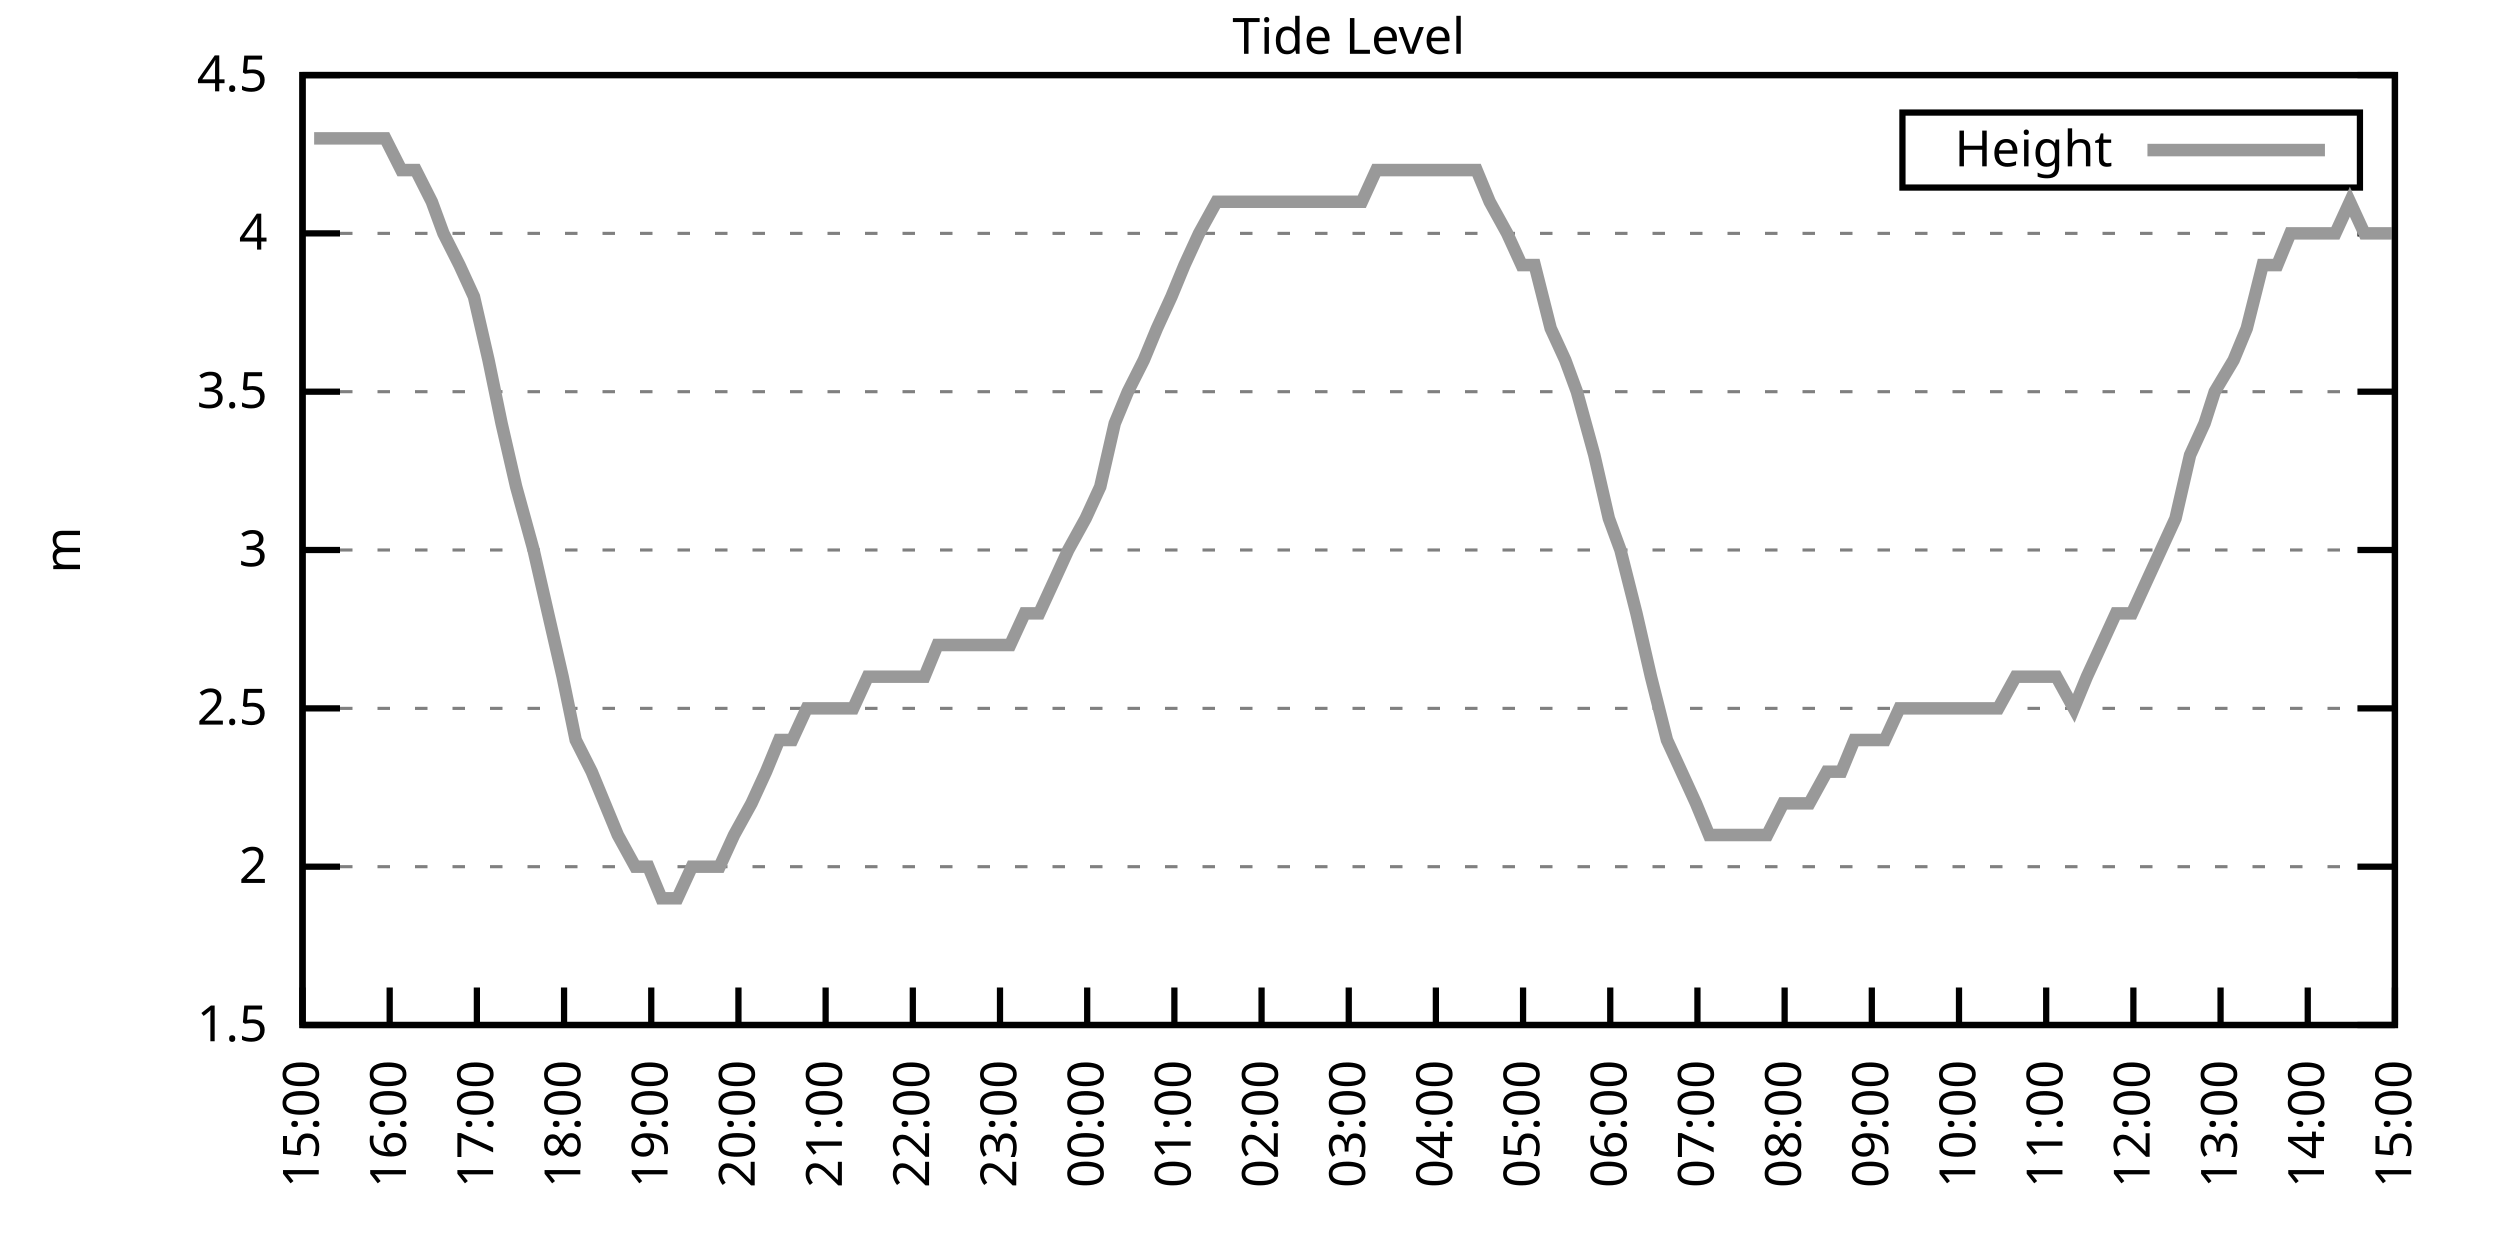
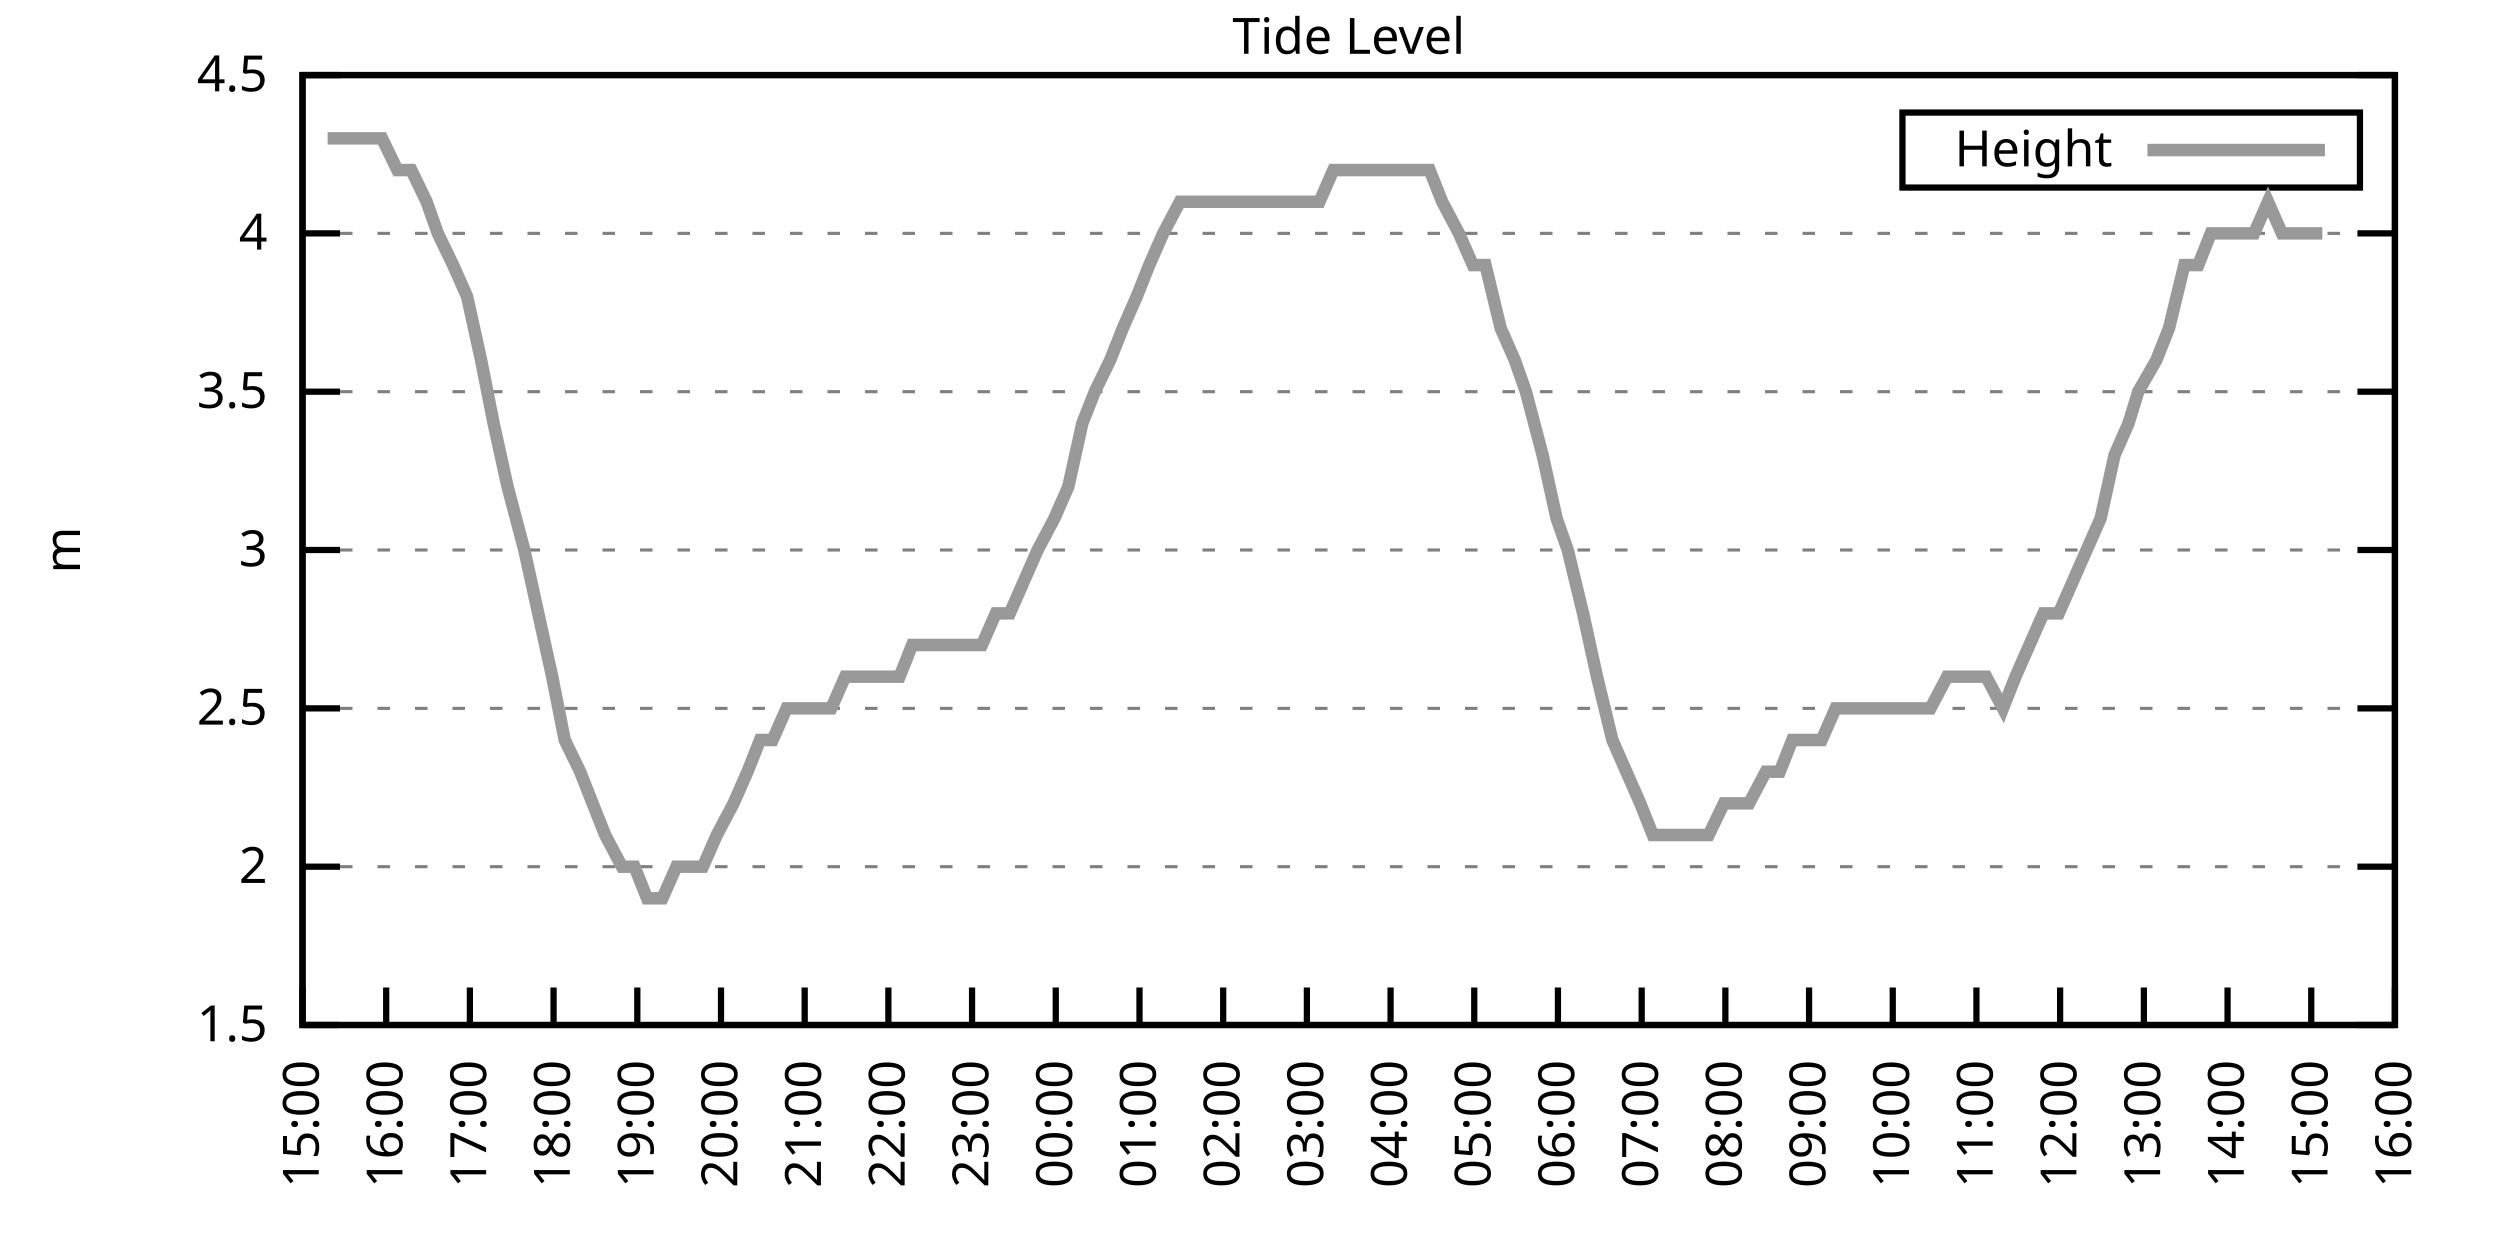
<svg xmlns="http://www.w3.org/2000/svg" xmlns:xlink="http://www.w3.org/1999/xlink" width="400" height="200" viewBox="0 0 400 200">
  <g id="gnuplot_canvas">
    <rect x="0" y="0" width="400" height="200" fill="none" />
    <defs>
      <circle id="gpDot" r="0.5" stroke-width="0.5" stroke="currentColor" />
      <path id="gpPt0" stroke-width="0.333" stroke="currentColor" d="M-1,0 h2 M0,-1 v2" />
      <path id="gpPt1" stroke-width="0.333" stroke="currentColor" d="M-1,-1 L1,1 M1,-1 L-1,1" />
      <path id="gpPt2" stroke-width="0.333" stroke="currentColor" d="M-1,0 L1,0 M0,-1 L0,1 M-1,-1 L1,1 M-1,1 L1,-1" />
      <rect id="gpPt3" stroke-width="0.333" stroke="currentColor" x="-1" y="-1" width="2" height="2" />
      <rect id="gpPt4" stroke-width="0.333" stroke="currentColor" fill="currentColor" x="-1" y="-1" width="2" height="2" />
      <circle id="gpPt5" stroke-width="0.333" stroke="currentColor" cx="0" cy="0" r="1" />
      <use xlink:href="#gpPt5" id="gpPt6" fill="currentColor" stroke="none" />
      <path id="gpPt7" stroke-width="0.333" stroke="currentColor" d="M0,-1.33 L-1.33,0.67 L1.33,0.67 z" />
      <use xlink:href="#gpPt7" id="gpPt8" fill="currentColor" stroke="none" />
      <use xlink:href="#gpPt7" id="gpPt9" stroke="currentColor" transform="rotate(180)" />
      <use xlink:href="#gpPt9" id="gpPt10" fill="currentColor" stroke="none" />
      <use xlink:href="#gpPt3" id="gpPt11" stroke="currentColor" transform="rotate(45)" />
      <use xlink:href="#gpPt11" id="gpPt12" fill="currentColor" stroke="none" />
      <path id="gpPt13" stroke-width="0.333" stroke="currentColor" d="M0,1.330 L1.265,0.411 L0.782,-1.067 L-0.782,-1.076 L-1.265,0.411 z" />
      <use xlink:href="#gpPt13" id="gpPt14" fill="currentColor" stroke="none" />
      <filter id="textbox" filterUnits="objectBoundingBox" x="0" y="0" height="1" width="1">
        <feFlood flood-color="white" flood-opacity="1" result="bgnd" />
        <feComposite in="SourceGraphic" in2="bgnd" operator="atop" />
      </filter>
      <filter id="greybox" filterUnits="objectBoundingBox" x="0" y="0" height="1" width="1">
        <feFlood flood-color="lightgrey" flood-opacity="1" result="grey" />
        <feComposite in="SourceGraphic" in2="grey" operator="atop" />
      </filter>
    </defs>
    <g fill="none" color="white" stroke="currentColor" stroke-width="1.00" stroke-linecap="butt" stroke-linejoin="miter">
</g>
    <g fill="none" color="black" stroke="currentColor" stroke-width="1.00" stroke-linecap="butt" stroke-linejoin="miter">
      <g stroke="none" shape-rendering="crispEdges">
        <polygon fill="rgb(255, 255, 255)" points="48.40,164.00 383.18,164.00 383.18,12.02 48.40,12.02 " />
      </g>
    </g>
    <g fill="none" color="black" stroke="currentColor" stroke-width="1.00" stroke-linecap="butt" stroke-linejoin="miter">
</g>
    <g fill="none" color="black" stroke="black" stroke-width="0.50" stroke-linecap="butt" stroke-linejoin="miter">
</g>
    <g fill="none" color="gray" stroke="currentColor" stroke-width="0.50" stroke-linecap="butt" stroke-linejoin="miter">
      <path stroke="gray" stroke-dasharray="2,4" class="gridline" d="M48.40,164.00 L383.19,164.00  " />
    </g>
    <g fill="none" color="gray" stroke="gray" stroke-width="1.00" stroke-linecap="butt" stroke-linejoin="miter">
</g>
    <g fill="none" color="black" stroke="currentColor" stroke-width="1.00" stroke-linecap="butt" stroke-linejoin="miter">
      <path stroke="black" d="M48.40,164.00 L54.40,164.00 M383.19,164.00 L377.19,164.00  " />
      <g transform="translate(42.80,166.60)" stroke="none" fill="black" font-family="Sans" font-size="8.00" text-anchor="end">
        <text>
          <tspan font-family="Sans"> 1.5</tspan>
        </text>
      </g>
    </g>
    <g fill="none" color="black" stroke="currentColor" stroke-width="1.00" stroke-linecap="butt" stroke-linejoin="miter">
</g>
    <g fill="none" color="black" stroke="black" stroke-width="0.50" stroke-linecap="butt" stroke-linejoin="miter">
</g>
    <g fill="none" color="gray" stroke="currentColor" stroke-width="0.50" stroke-linecap="butt" stroke-linejoin="miter">
      <path stroke="gray" stroke-dasharray="2,4" class="gridline" d="M48.40,138.67 L383.19,138.67  " />
    </g>
    <g fill="none" color="gray" stroke="gray" stroke-width="1.00" stroke-linecap="butt" stroke-linejoin="miter">
</g>
    <g fill="none" color="black" stroke="currentColor" stroke-width="1.00" stroke-linecap="butt" stroke-linejoin="miter">
      <path stroke="black" d="M48.40,138.67 L54.40,138.67 M383.19,138.67 L377.19,138.67  " />
      <g transform="translate(42.80,141.27)" stroke="none" fill="black" font-family="Sans" font-size="8.00" text-anchor="end">
        <text>
          <tspan font-family="Sans"> 2</tspan>
        </text>
      </g>
    </g>
    <g fill="none" color="black" stroke="currentColor" stroke-width="1.00" stroke-linecap="butt" stroke-linejoin="miter">
</g>
    <g fill="none" color="black" stroke="black" stroke-width="0.50" stroke-linecap="butt" stroke-linejoin="miter">
</g>
    <g fill="none" color="gray" stroke="currentColor" stroke-width="0.50" stroke-linecap="butt" stroke-linejoin="miter">
      <path stroke="gray" stroke-dasharray="2,4" class="gridline" d="M48.40,113.34 L383.19,113.34  " />
    </g>
    <g fill="none" color="gray" stroke="gray" stroke-width="1.00" stroke-linecap="butt" stroke-linejoin="miter">
</g>
    <g fill="none" color="black" stroke="currentColor" stroke-width="1.00" stroke-linecap="butt" stroke-linejoin="miter">
      <path stroke="black" d="M48.40,113.34 L54.40,113.34 M383.19,113.34 L377.19,113.34  " />
      <g transform="translate(42.80,115.94)" stroke="none" fill="black" font-family="Sans" font-size="8.00" text-anchor="end">
        <text>
          <tspan font-family="Sans"> 2.5</tspan>
        </text>
      </g>
    </g>
    <g fill="none" color="black" stroke="currentColor" stroke-width="1.00" stroke-linecap="butt" stroke-linejoin="miter">
</g>
    <g fill="none" color="black" stroke="black" stroke-width="0.50" stroke-linecap="butt" stroke-linejoin="miter">
</g>
    <g fill="none" color="gray" stroke="currentColor" stroke-width="0.50" stroke-linecap="butt" stroke-linejoin="miter">
      <path stroke="gray" stroke-dasharray="2,4" class="gridline" d="M48.40,88.00 L383.19,88.00  " />
    </g>
    <g fill="none" color="gray" stroke="gray" stroke-width="1.00" stroke-linecap="butt" stroke-linejoin="miter">
</g>
    <g fill="none" color="black" stroke="currentColor" stroke-width="1.00" stroke-linecap="butt" stroke-linejoin="miter">
      <path stroke="black" d="M48.40,88.00 L54.40,88.00 M383.19,88.00 L377.19,88.00  " />
      <g transform="translate(42.80,90.60)" stroke="none" fill="black" font-family="Sans" font-size="8.00" text-anchor="end">
        <text>
          <tspan font-family="Sans"> 3</tspan>
        </text>
      </g>
    </g>
    <g fill="none" color="black" stroke="currentColor" stroke-width="1.00" stroke-linecap="butt" stroke-linejoin="miter">
</g>
    <g fill="none" color="black" stroke="black" stroke-width="0.50" stroke-linecap="butt" stroke-linejoin="miter">
</g>
    <g fill="none" color="gray" stroke="currentColor" stroke-width="0.50" stroke-linecap="butt" stroke-linejoin="miter">
      <path stroke="gray" stroke-dasharray="2,4" class="gridline" d="M48.40,62.67 L383.19,62.67  " />
    </g>
    <g fill="none" color="gray" stroke="gray" stroke-width="1.00" stroke-linecap="butt" stroke-linejoin="miter">
</g>
    <g fill="none" color="black" stroke="currentColor" stroke-width="1.00" stroke-linecap="butt" stroke-linejoin="miter">
      <path stroke="black" d="M48.40,62.67 L54.40,62.67 M383.19,62.67 L377.19,62.67  " />
      <g transform="translate(42.80,65.27)" stroke="none" fill="black" font-family="Sans" font-size="8.00" text-anchor="end">
        <text>
          <tspan font-family="Sans"> 3.5</tspan>
        </text>
      </g>
    </g>
    <g fill="none" color="black" stroke="currentColor" stroke-width="1.00" stroke-linecap="butt" stroke-linejoin="miter">
</g>
    <g fill="none" color="black" stroke="black" stroke-width="0.50" stroke-linecap="butt" stroke-linejoin="miter">
</g>
    <g fill="none" color="gray" stroke="currentColor" stroke-width="0.50" stroke-linecap="butt" stroke-linejoin="miter">
      <path stroke="gray" stroke-dasharray="2,4" class="gridline" d="M48.40,37.34 L383.19,37.34  " />
    </g>
    <g fill="none" color="gray" stroke="gray" stroke-width="1.00" stroke-linecap="butt" stroke-linejoin="miter">
</g>
    <g fill="none" color="black" stroke="currentColor" stroke-width="1.00" stroke-linecap="butt" stroke-linejoin="miter">
      <path stroke="black" d="M48.40,37.34 L54.40,37.34 M383.19,37.34 L377.19,37.34  " />
      <g transform="translate(42.80,39.94)" stroke="none" fill="black" font-family="Sans" font-size="8.00" text-anchor="end">
        <text>
          <tspan font-family="Sans"> 4</tspan>
        </text>
      </g>
    </g>
    <g fill="none" color="black" stroke="currentColor" stroke-width="1.00" stroke-linecap="butt" stroke-linejoin="miter">
</g>
    <g fill="none" color="black" stroke="black" stroke-width="0.50" stroke-linecap="butt" stroke-linejoin="miter">
</g>
    <g fill="none" color="gray" stroke="currentColor" stroke-width="0.50" stroke-linecap="butt" stroke-linejoin="miter">
      <path stroke="gray" stroke-dasharray="2,4" class="gridline" d="M48.40,12.01 L383.19,12.01  " />
    </g>
    <g fill="none" color="gray" stroke="gray" stroke-width="1.00" stroke-linecap="butt" stroke-linejoin="miter">
</g>
    <g fill="none" color="black" stroke="currentColor" stroke-width="1.00" stroke-linecap="butt" stroke-linejoin="miter">
      <path stroke="black" d="M48.40,12.01 L54.40,12.01 M383.19,12.01 L377.19,12.01  " />
      <g transform="translate(42.80,14.61)" stroke="none" fill="black" font-family="Sans" font-size="8.00" text-anchor="end">
        <text>
          <tspan font-family="Sans"> 4.5</tspan>
        </text>
      </g>
    </g>
    <g fill="none" color="black" stroke="currentColor" stroke-width="1.00" stroke-linecap="butt" stroke-linejoin="miter">
      <path stroke="black" d="M48.40,164.00 L48.40,158.00  " />
      <g transform="translate(51.00,169.60) rotate(270.00)" stroke="none" fill="black" font-family="Sans" font-size="8.00" text-anchor="end">
        <text>
          <tspan font-family="Sans">15:00</tspan>
        </text>
      </g>
    </g>
    <g fill="none" color="black" stroke="currentColor" stroke-width="1.00" stroke-linecap="butt" stroke-linejoin="miter">
-       <path stroke="black" d="M62.35,164.00 L62.35,158.00  " />
-       <g transform="translate(64.95,169.60) rotate(270.00)" stroke="none" fill="black" font-family="Sans" font-size="8.00" text-anchor="end">
+       <path stroke="black" d="M61.79,164.00 L61.79,158.00  " />
+       <g transform="translate(64.39,169.60) rotate(270.00)" stroke="none" fill="black" font-family="Sans" font-size="8.00" text-anchor="end">
        <text>
          <tspan font-family="Sans">16:00</tspan>
        </text>
      </g>
    </g>
    <g fill="none" color="black" stroke="currentColor" stroke-width="1.00" stroke-linecap="butt" stroke-linejoin="miter">
-       <path stroke="black" d="M76.30,164.00 L76.30,158.00  " />
-       <g transform="translate(78.90,169.60) rotate(270.00)" stroke="none" fill="black" font-family="Sans" font-size="8.00" text-anchor="end">
+       <path stroke="black" d="M75.18,164.00 L75.18,158.00  " />
+       <g transform="translate(77.78,169.60) rotate(270.00)" stroke="none" fill="black" font-family="Sans" font-size="8.00" text-anchor="end">
        <text>
          <tspan font-family="Sans">17:00</tspan>
        </text>
      </g>
    </g>
    <g fill="none" color="black" stroke="currentColor" stroke-width="1.00" stroke-linecap="butt" stroke-linejoin="miter">
-       <path stroke="black" d="M90.25,164.00 L90.25,158.00  " />
-       <g transform="translate(92.85,169.60) rotate(270.00)" stroke="none" fill="black" font-family="Sans" font-size="8.00" text-anchor="end">
+       <path stroke="black" d="M88.57,164.00 L88.57,158.00  " />
+       <g transform="translate(91.17,169.60) rotate(270.00)" stroke="none" fill="black" font-family="Sans" font-size="8.00" text-anchor="end">
        <text>
          <tspan font-family="Sans">18:00</tspan>
        </text>
      </g>
    </g>
    <g fill="none" color="black" stroke="currentColor" stroke-width="1.00" stroke-linecap="butt" stroke-linejoin="miter">
-       <path stroke="black" d="M104.20,164.00 L104.20,158.00  " />
-       <g transform="translate(106.80,169.60) rotate(270.00)" stroke="none" fill="black" font-family="Sans" font-size="8.00" text-anchor="end">
+       <path stroke="black" d="M101.97,164.00 L101.97,158.00  " />
+       <g transform="translate(104.57,169.60) rotate(270.00)" stroke="none" fill="black" font-family="Sans" font-size="8.00" text-anchor="end">
        <text>
          <tspan font-family="Sans">19:00</tspan>
        </text>
      </g>
    </g>
    <g fill="none" color="black" stroke="currentColor" stroke-width="1.00" stroke-linecap="butt" stroke-linejoin="miter">
-       <path stroke="black" d="M118.15,164.00 L118.15,158.00  " />
-       <g transform="translate(120.75,169.60) rotate(270.00)" stroke="none" fill="black" font-family="Sans" font-size="8.00" text-anchor="end">
+       <path stroke="black" d="M115.36,164.00 L115.36,158.00  " />
+       <g transform="translate(117.96,169.60) rotate(270.00)" stroke="none" fill="black" font-family="Sans" font-size="8.00" text-anchor="end">
        <text>
          <tspan font-family="Sans">20:00</tspan>
        </text>
      </g>
    </g>
    <g fill="none" color="black" stroke="currentColor" stroke-width="1.00" stroke-linecap="butt" stroke-linejoin="miter">
-       <path stroke="black" d="M132.10,164.00 L132.10,158.00  " />
-       <g transform="translate(134.70,169.60) rotate(270.00)" stroke="none" fill="black" font-family="Sans" font-size="8.00" text-anchor="end">
+       <path stroke="black" d="M128.75,164.00 L128.75,158.00  " />
+       <g transform="translate(131.35,169.60) rotate(270.00)" stroke="none" fill="black" font-family="Sans" font-size="8.00" text-anchor="end">
        <text>
          <tspan font-family="Sans">21:00</tspan>
        </text>
      </g>
    </g>
    <g fill="none" color="black" stroke="currentColor" stroke-width="1.00" stroke-linecap="butt" stroke-linejoin="miter">
-       <path stroke="black" d="M146.05,164.00 L146.05,158.00  " />
-       <g transform="translate(148.65,169.60) rotate(270.00)" stroke="none" fill="black" font-family="Sans" font-size="8.00" text-anchor="end">
+       <path stroke="black" d="M142.14,164.00 L142.14,158.00  " />
+       <g transform="translate(144.74,169.60) rotate(270.00)" stroke="none" fill="black" font-family="Sans" font-size="8.00" text-anchor="end">
        <text>
          <tspan font-family="Sans">22:00</tspan>
        </text>
      </g>
    </g>
    <g fill="none" color="black" stroke="currentColor" stroke-width="1.00" stroke-linecap="butt" stroke-linejoin="miter">
-       <path stroke="black" d="M160.00,164.00 L160.00,158.00  " />
-       <g transform="translate(162.60,169.60) rotate(270.00)" stroke="none" fill="black" font-family="Sans" font-size="8.00" text-anchor="end">
+       <path stroke="black" d="M155.53,164.00 L155.53,158.00  " />
+       <g transform="translate(158.13,169.60) rotate(270.00)" stroke="none" fill="black" font-family="Sans" font-size="8.00" text-anchor="end">
        <text>
          <tspan font-family="Sans">23:00</tspan>
        </text>
      </g>
    </g>
    <g fill="none" color="black" stroke="currentColor" stroke-width="1.00" stroke-linecap="butt" stroke-linejoin="miter">
-       <path stroke="black" d="M173.95,164.00 L173.95,158.00  " />
-       <g transform="translate(176.55,169.60) rotate(270.00)" stroke="none" fill="black" font-family="Sans" font-size="8.00" text-anchor="end">
+       <path stroke="black" d="M168.92,164.00 L168.92,158.00  " />
+       <g transform="translate(171.52,169.60) rotate(270.00)" stroke="none" fill="black" font-family="Sans" font-size="8.00" text-anchor="end">
        <text>
          <tspan font-family="Sans">00:00</tspan>
        </text>
      </g>
    </g>
    <g fill="none" color="black" stroke="currentColor" stroke-width="1.00" stroke-linecap="butt" stroke-linejoin="miter">
-       <path stroke="black" d="M187.90,164.00 L187.90,158.00  " />
-       <g transform="translate(190.50,169.60) rotate(270.00)" stroke="none" fill="black" font-family="Sans" font-size="8.00" text-anchor="end">
+       <path stroke="black" d="M182.32,164.00 L182.32,158.00  " />
+       <g transform="translate(184.92,169.60) rotate(270.00)" stroke="none" fill="black" font-family="Sans" font-size="8.00" text-anchor="end">
        <text>
          <tspan font-family="Sans">01:00</tspan>
        </text>
      </g>
    </g>
    <g fill="none" color="black" stroke="currentColor" stroke-width="1.00" stroke-linecap="butt" stroke-linejoin="miter">
-       <path stroke="black" d="M201.85,164.00 L201.85,158.00  " />
-       <g transform="translate(204.45,169.60) rotate(270.00)" stroke="none" fill="black" font-family="Sans" font-size="8.00" text-anchor="end">
+       <path stroke="black" d="M195.71,164.00 L195.71,158.00  " />
+       <g transform="translate(198.31,169.60) rotate(270.00)" stroke="none" fill="black" font-family="Sans" font-size="8.00" text-anchor="end">
        <text>
          <tspan font-family="Sans">02:00</tspan>
        </text>
      </g>
    </g>
    <g fill="none" color="black" stroke="currentColor" stroke-width="1.00" stroke-linecap="butt" stroke-linejoin="miter">
-       <path stroke="black" d="M215.80,164.00 L215.80,158.00  " />
-       <g transform="translate(218.40,169.60) rotate(270.00)" stroke="none" fill="black" font-family="Sans" font-size="8.00" text-anchor="end">
+       <path stroke="black" d="M209.10,164.00 L209.10,158.00  " />
+       <g transform="translate(211.70,169.60) rotate(270.00)" stroke="none" fill="black" font-family="Sans" font-size="8.00" text-anchor="end">
        <text>
          <tspan font-family="Sans">03:00</tspan>
        </text>
      </g>
    </g>
    <g fill="none" color="black" stroke="currentColor" stroke-width="1.00" stroke-linecap="butt" stroke-linejoin="miter">
-       <path stroke="black" d="M229.74,164.00 L229.74,158.00  " />
-       <g transform="translate(232.34,169.60) rotate(270.00)" stroke="none" fill="black" font-family="Sans" font-size="8.00" text-anchor="end">
+       <path stroke="black" d="M222.49,164.00 L222.49,158.00  " />
+       <g transform="translate(225.09,169.60) rotate(270.00)" stroke="none" fill="black" font-family="Sans" font-size="8.00" text-anchor="end">
        <text>
          <tspan font-family="Sans">04:00</tspan>
        </text>
      </g>
    </g>
    <g fill="none" color="black" stroke="currentColor" stroke-width="1.00" stroke-linecap="butt" stroke-linejoin="miter">
-       <path stroke="black" d="M243.69,164.00 L243.69,158.00  " />
-       <g transform="translate(246.29,169.60) rotate(270.00)" stroke="none" fill="black" font-family="Sans" font-size="8.00" text-anchor="end">
+       <path stroke="black" d="M235.88,164.00 L235.88,158.00  " />
+       <g transform="translate(238.48,169.60) rotate(270.00)" stroke="none" fill="black" font-family="Sans" font-size="8.00" text-anchor="end">
        <text>
          <tspan font-family="Sans">05:00</tspan>
        </text>
      </g>
    </g>
    <g fill="none" color="black" stroke="currentColor" stroke-width="1.00" stroke-linecap="butt" stroke-linejoin="miter">
-       <path stroke="black" d="M257.64,164.00 L257.64,158.00  " />
-       <g transform="translate(260.24,169.60) rotate(270.00)" stroke="none" fill="black" font-family="Sans" font-size="8.00" text-anchor="end">
+       <path stroke="black" d="M249.27,164.00 L249.27,158.00  " />
+       <g transform="translate(251.87,169.60) rotate(270.00)" stroke="none" fill="black" font-family="Sans" font-size="8.00" text-anchor="end">
        <text>
          <tspan font-family="Sans">06:00</tspan>
        </text>
      </g>
    </g>
    <g fill="none" color="black" stroke="currentColor" stroke-width="1.00" stroke-linecap="butt" stroke-linejoin="miter">
-       <path stroke="black" d="M271.59,164.00 L271.59,158.00  " />
-       <g transform="translate(274.19,169.60) rotate(270.00)" stroke="none" fill="black" font-family="Sans" font-size="8.00" text-anchor="end">
+       <path stroke="black" d="M262.67,164.00 L262.67,158.00  " />
+       <g transform="translate(265.27,169.60) rotate(270.00)" stroke="none" fill="black" font-family="Sans" font-size="8.00" text-anchor="end">
        <text>
          <tspan font-family="Sans">07:00</tspan>
        </text>
      </g>
    </g>
    <g fill="none" color="black" stroke="currentColor" stroke-width="1.00" stroke-linecap="butt" stroke-linejoin="miter">
-       <path stroke="black" d="M285.54,164.00 L285.54,158.00  " />
-       <g transform="translate(288.14,169.60) rotate(270.00)" stroke="none" fill="black" font-family="Sans" font-size="8.00" text-anchor="end">
+       <path stroke="black" d="M276.06,164.00 L276.06,158.00  " />
+       <g transform="translate(278.66,169.60) rotate(270.00)" stroke="none" fill="black" font-family="Sans" font-size="8.00" text-anchor="end">
        <text>
          <tspan font-family="Sans">08:00</tspan>
        </text>
      </g>
    </g>
    <g fill="none" color="black" stroke="currentColor" stroke-width="1.00" stroke-linecap="butt" stroke-linejoin="miter">
-       <path stroke="black" d="M299.49,164.00 L299.49,158.00  " />
-       <g transform="translate(302.09,169.60) rotate(270.00)" stroke="none" fill="black" font-family="Sans" font-size="8.00" text-anchor="end">
+       <path stroke="black" d="M289.45,164.00 L289.45,158.00  " />
+       <g transform="translate(292.05,169.60) rotate(270.00)" stroke="none" fill="black" font-family="Sans" font-size="8.00" text-anchor="end">
        <text>
          <tspan font-family="Sans">09:00</tspan>
        </text>
      </g>
    </g>
    <g fill="none" color="black" stroke="currentColor" stroke-width="1.00" stroke-linecap="butt" stroke-linejoin="miter">
-       <path stroke="black" d="M313.44,164.00 L313.44,158.00  " />
-       <g transform="translate(316.04,169.60) rotate(270.00)" stroke="none" fill="black" font-family="Sans" font-size="8.00" text-anchor="end">
+       <path stroke="black" d="M302.84,164.00 L302.84,158.00  " />
+       <g transform="translate(305.44,169.60) rotate(270.00)" stroke="none" fill="black" font-family="Sans" font-size="8.00" text-anchor="end">
        <text>
          <tspan font-family="Sans">10:00</tspan>
        </text>
      </g>
    </g>
    <g fill="none" color="black" stroke="currentColor" stroke-width="1.00" stroke-linecap="butt" stroke-linejoin="miter">
-       <path stroke="black" d="M327.39,164.00 L327.39,158.00  " />
-       <g transform="translate(329.99,169.60) rotate(270.00)" stroke="none" fill="black" font-family="Sans" font-size="8.00" text-anchor="end">
+       <path stroke="black" d="M316.23,164.00 L316.23,158.00  " />
+       <g transform="translate(318.83,169.60) rotate(270.00)" stroke="none" fill="black" font-family="Sans" font-size="8.00" text-anchor="end">
        <text>
          <tspan font-family="Sans">11:00</tspan>
        </text>
      </g>
    </g>
    <g fill="none" color="black" stroke="currentColor" stroke-width="1.00" stroke-linecap="butt" stroke-linejoin="miter">
-       <path stroke="black" d="M341.34,164.00 L341.34,158.00  " />
-       <g transform="translate(343.94,169.60) rotate(270.00)" stroke="none" fill="black" font-family="Sans" font-size="8.00" text-anchor="end">
+       <path stroke="black" d="M329.62,164.00 L329.62,158.00  " />
+       <g transform="translate(332.22,169.60) rotate(270.00)" stroke="none" fill="black" font-family="Sans" font-size="8.00" text-anchor="end">
        <text>
          <tspan font-family="Sans">12:00</tspan>
        </text>
      </g>
    </g>
    <g fill="none" color="black" stroke="currentColor" stroke-width="1.00" stroke-linecap="butt" stroke-linejoin="miter">
-       <path stroke="black" d="M355.29,164.00 L355.29,158.00  " />
-       <g transform="translate(357.89,169.60) rotate(270.00)" stroke="none" fill="black" font-family="Sans" font-size="8.00" text-anchor="end">
+       <path stroke="black" d="M343.02,164.00 L343.02,158.00  " />
+       <g transform="translate(345.62,169.60) rotate(270.00)" stroke="none" fill="black" font-family="Sans" font-size="8.00" text-anchor="end">
        <text>
          <tspan font-family="Sans">13:00</tspan>
        </text>
      </g>
    </g>
    <g fill="none" color="black" stroke="currentColor" stroke-width="1.00" stroke-linecap="butt" stroke-linejoin="miter">
-       <path stroke="black" d="M369.24,164.00 L369.24,158.00  " />
-       <g transform="translate(371.84,169.60) rotate(270.00)" stroke="none" fill="black" font-family="Sans" font-size="8.00" text-anchor="end">
+       <path stroke="black" d="M356.41,164.00 L356.41,158.00  " />
+       <g transform="translate(359.01,169.60) rotate(270.00)" stroke="none" fill="black" font-family="Sans" font-size="8.00" text-anchor="end">
        <text>
          <tspan font-family="Sans">14:00</tspan>
+         </text>
+       </g>
+     </g>
+     <g fill="none" color="black" stroke="currentColor" stroke-width="1.00" stroke-linecap="butt" stroke-linejoin="miter">
+       <path stroke="black" d="M369.80,164.00 L369.80,158.00  " />
+       <g transform="translate(372.40,169.60) rotate(270.00)" stroke="none" fill="black" font-family="Sans" font-size="8.00" text-anchor="end">
+         <text>
+           <tspan font-family="Sans">15:00</tspan>
        </text>
      </g>
    </g>
    <g fill="none" color="black" stroke="currentColor" stroke-width="1.00" stroke-linecap="butt" stroke-linejoin="miter">
      <path stroke="black" d="M383.19,164.00 L383.19,158.00  " />
      <g transform="translate(385.79,169.60) rotate(270.00)" stroke="none" fill="black" font-family="Sans" font-size="8.00" text-anchor="end">
        <text>
-           <tspan font-family="Sans">15:00</tspan>
+           <tspan font-family="Sans">16:00</tspan>
        </text>
      </g>
    </g>
    <g fill="none" color="black" stroke="currentColor" stroke-width="1.00" stroke-linecap="butt" stroke-linejoin="miter">
</g>
    <g fill="none" color="black" stroke="currentColor" stroke-width="1.00" stroke-linecap="butt" stroke-linejoin="miter">
      <path stroke="black" d="M48.40,12.01 L48.40,164.00 L383.19,164.00 L383.19,12.01 L48.40,12.01 Z  " />
    </g>
    <g fill="none" color="black" stroke="currentColor" stroke-width="1.00" stroke-linecap="butt" stroke-linejoin="miter">
</g>
    <g fill="none" color="black" stroke="currentColor" stroke-width="1.00" stroke-linecap="butt" stroke-linejoin="miter">
      <path stroke="black" d="M304.39,30.01 L304.39,18.01 L377.59,18.01 L377.59,30.01 L304.39,30.01 Z  " />
    </g>
    <g id="Tide_level_plot_1">
      <g fill="none" color="white" stroke="black" stroke-width="2.00" stroke-linecap="butt" stroke-linejoin="miter">
</g>
      <g fill="none" color="black" stroke="currentColor" stroke-width="2.00" stroke-linecap="butt" stroke-linejoin="miter">
        <g transform="translate(337.99,26.61)" stroke="none" fill="black" font-family="Sans" font-size="8.00" text-anchor="end">
          <text>
            <tspan font-family="Sans">Height</tspan>
          </text>
        </g>
      </g>
      <g fill="none" color="black" stroke="currentColor" stroke-width="2.00" stroke-linecap="butt" stroke-linejoin="miter">
-         <path stroke="rgb(153, 153, 153)" d="M343.59,24.01 L371.99,24.01 M50.26,22.14 L52.58,22.14 L54.68,22.14 L57.00,22.14 L59.33,22.14 L61.65,22.14   L64.21,27.21 L66.53,27.21 L69.09,32.28 L70.95,37.34 L73.51,42.41 L75.83,47.47 L78.16,57.61 L80.25,67.74   L82.58,77.87 L85.37,88.00 L87.69,98.14 L90.02,108.27 L92.11,118.40 L94.67,123.47 L96.76,128.54 L98.85,133.60   L101.64,138.67 L103.73,138.67 L105.83,143.73 L108.38,143.73 L110.71,138.67 L112.80,138.67 L115.13,138.67 L117.45,133.60   L120.24,128.54 L122.57,123.47 L124.66,118.40 L126.75,118.40 L129.08,113.34 L131.87,113.34 L134.19,113.34 L136.51,113.34   L138.84,108.27 L141.16,108.27 L143.49,108.27 L145.58,108.27 L147.91,108.27 L150.00,103.20 L152.32,103.20 L154.65,103.20   L157.21,103.20 L159.30,103.20 L161.62,103.20 L163.95,98.14 L166.27,98.14 L168.60,93.07 L170.92,88.00 L173.71,82.94   L176.04,77.87 L178.36,67.74 L180.46,62.67 L183.01,57.61 L185.11,52.54 L187.43,47.47 L189.52,42.41 L191.85,37.34   L194.64,32.28 L196.73,32.28 L199.29,32.28 L201.15,32.28 L203.71,32.28 L206.26,32.28 L208.59,32.28 L210.91,32.28   L212.54,32.28 L215.33,32.28 L217.89,32.28 L220.21,27.21 L221.84,27.21 L224.63,27.21 L226.95,27.21 L229.51,27.21   L231.84,27.21 L234.16,27.21 L236.25,27.21 L238.35,32.28 L241.14,37.34 L243.46,42.41 L245.55,42.41 L248.11,52.54   L250.44,57.61 L252.30,62.67 L255.09,72.81 L257.41,82.94 L259.27,88.00 L261.83,98.14 L264.15,108.27 L266.71,118.40   L269.04,123.47 L271.36,128.54 L273.45,133.60 L275.78,133.60 L278.10,133.60 L280.43,133.60 L282.75,133.60 L285.31,128.54   L286.94,128.54 L289.50,128.54 L292.29,123.47 L294.61,123.47 L296.70,118.40 L299.26,118.40 L301.58,118.40 L303.91,113.34   L306.23,113.34 L308.09,113.34 L310.88,113.34 L313.21,113.34 L315.53,113.34 L317.63,113.34 L319.72,113.34 L322.51,108.27   L324.83,108.27 L326.93,108.27 L329.02,108.27 L331.81,113.34 L333.90,108.27 L336.23,103.20 L338.55,98.14 L341.11,98.14   L343.43,93.07 L345.76,88.00 L348.08,82.94 L350.41,72.81 L352.73,67.74 L354.36,62.67 L357.38,57.61 L359.48,52.54   L362.03,42.41 L364.36,42.41 L366.45,37.34 L368.78,37.34 L371.33,37.34 L373.66,37.34 L375.98,32.28 L378.31,37.34   L380.40,37.34 L382.73,37.34  " />
+         <path stroke="rgb(153, 153, 153)" d="M343.59,24.01 L371.99,24.01 M52.42,22.14 L54.43,22.14 L56.66,22.14 L58.89,22.14 L61.12,22.14 L63.58,27.21   L65.81,27.21 L68.26,32.28 L70.05,37.34 L72.50,42.41 L74.74,47.47 L76.97,57.61 L78.98,67.74 L81.21,77.87   L83.89,88.00 L86.12,98.14 L88.35,108.27 L90.36,118.40 L92.82,123.47 L94.82,128.54 L96.83,133.60 L99.51,138.67   L101.52,138.67 L103.53,143.73 L105.98,143.73 L108.22,138.67 L110.22,138.67 L112.46,138.67 L114.69,133.60 L117.37,128.54   L119.60,123.47 L121.61,118.40 L123.62,118.40 L125.85,113.34 L128.53,113.34 L130.76,113.34 L132.99,113.34 L135.22,108.27   L137.45,108.27 L139.69,108.27 L141.69,108.27 L143.93,108.27 L145.94,103.20 L148.17,103.20 L150.40,103.20 L152.85,103.20   L154.86,103.20 L157.10,103.20 L159.33,98.14 L161.56,98.14 L163.79,93.07 L166.02,88.00 L168.70,82.94 L170.93,77.87   L173.17,67.74 L175.17,62.67 L177.63,57.61 L179.64,52.54 L181.87,47.47 L183.88,42.41 L186.11,37.34 L188.79,32.28   L190.80,32.28 L193.25,32.28 L195.04,32.28 L197.49,32.28 L199.95,32.28 L202.18,32.28 L204.41,32.28 L205.97,32.28   L208.65,32.28 L211.11,32.28 L213.34,27.21 L214.90,27.21 L217.58,27.21 L219.81,27.21 L222.27,27.21 L224.50,27.21   L226.73,27.21 L228.74,27.21 L230.75,32.28 L233.43,37.34 L235.66,42.41 L237.67,42.41 L240.12,52.54 L242.36,57.61   L244.14,62.67 L246.82,72.81 L249.05,82.94 L250.84,88.00 L253.29,98.14 L255.52,108.27 L257.98,118.40 L260.21,123.47   L262.44,128.54 L264.45,133.60 L266.68,133.60 L268.92,133.60 L271.15,133.60 L273.38,133.60 L275.83,128.54 L277.40,128.54   L279.85,128.54 L282.53,123.47 L284.76,123.47 L286.77,118.40 L289.23,118.40 L291.46,118.40 L293.69,113.34 L295.92,113.34   L297.71,113.34 L300.39,113.34 L302.62,113.34 L304.85,113.34 L306.86,113.34 L308.87,113.34 L311.54,108.27 L313.78,108.27   L315.79,108.27 L317.79,108.27 L320.47,113.34 L322.48,108.27 L324.71,103.20 L326.95,98.14 L329.40,98.14 L331.63,93.07   L333.86,88.00 L336.10,82.94 L338.33,72.81 L340.56,67.74 L342.12,62.67 L345.02,57.61 L347.03,52.54 L349.49,42.41   L351.72,42.41 L353.73,37.34 L355.96,37.34 L358.42,37.34 L360.65,37.34 L362.88,32.28 L365.11,37.34 L367.12,37.34   L369.35,37.34 L371.58,37.34  " />
      </g>
    </g>
    <g fill="none" color="black" stroke="currentColor" stroke-width="2.00" stroke-linecap="butt" stroke-linejoin="miter">
</g>
    <g fill="none" color="black" stroke="black" stroke-width="1.00" stroke-linecap="butt" stroke-linejoin="miter">
</g>
    <g fill="none" color="black" stroke="currentColor" stroke-width="1.00" stroke-linecap="butt" stroke-linejoin="miter">
      <path stroke="black" d="M48.40,12.01 L48.40,164.00 L383.19,164.00 L383.19,12.01 L48.40,12.01 Z  " />
      <g transform="translate(12.80,88.01) rotate(270.00)" stroke="none" fill="black" font-family="Sans" font-size="8.00" text-anchor="middle">
        <text>
          <tspan font-family="Sans">m</tspan>
        </text>
      </g>
    </g>
    <g fill="none" color="black" stroke="currentColor" stroke-width="1.00" stroke-linecap="butt" stroke-linejoin="miter">
</g>
    <g fill="none" color="black" stroke="currentColor" stroke-width="1.00" stroke-linecap="butt" stroke-linejoin="miter">
      <g transform="translate(215.79,8.61)" stroke="none" fill="black" font-family="Sans" font-size="8.00" text-anchor="middle">
        <text>
          <tspan font-family="Sans">Tide Level</tspan>
        </text>
      </g>
    </g>
    <g fill="none" color="black" stroke="currentColor" stroke-width="1.00" stroke-linecap="butt" stroke-linejoin="miter">
</g>
  </g>
</svg>
